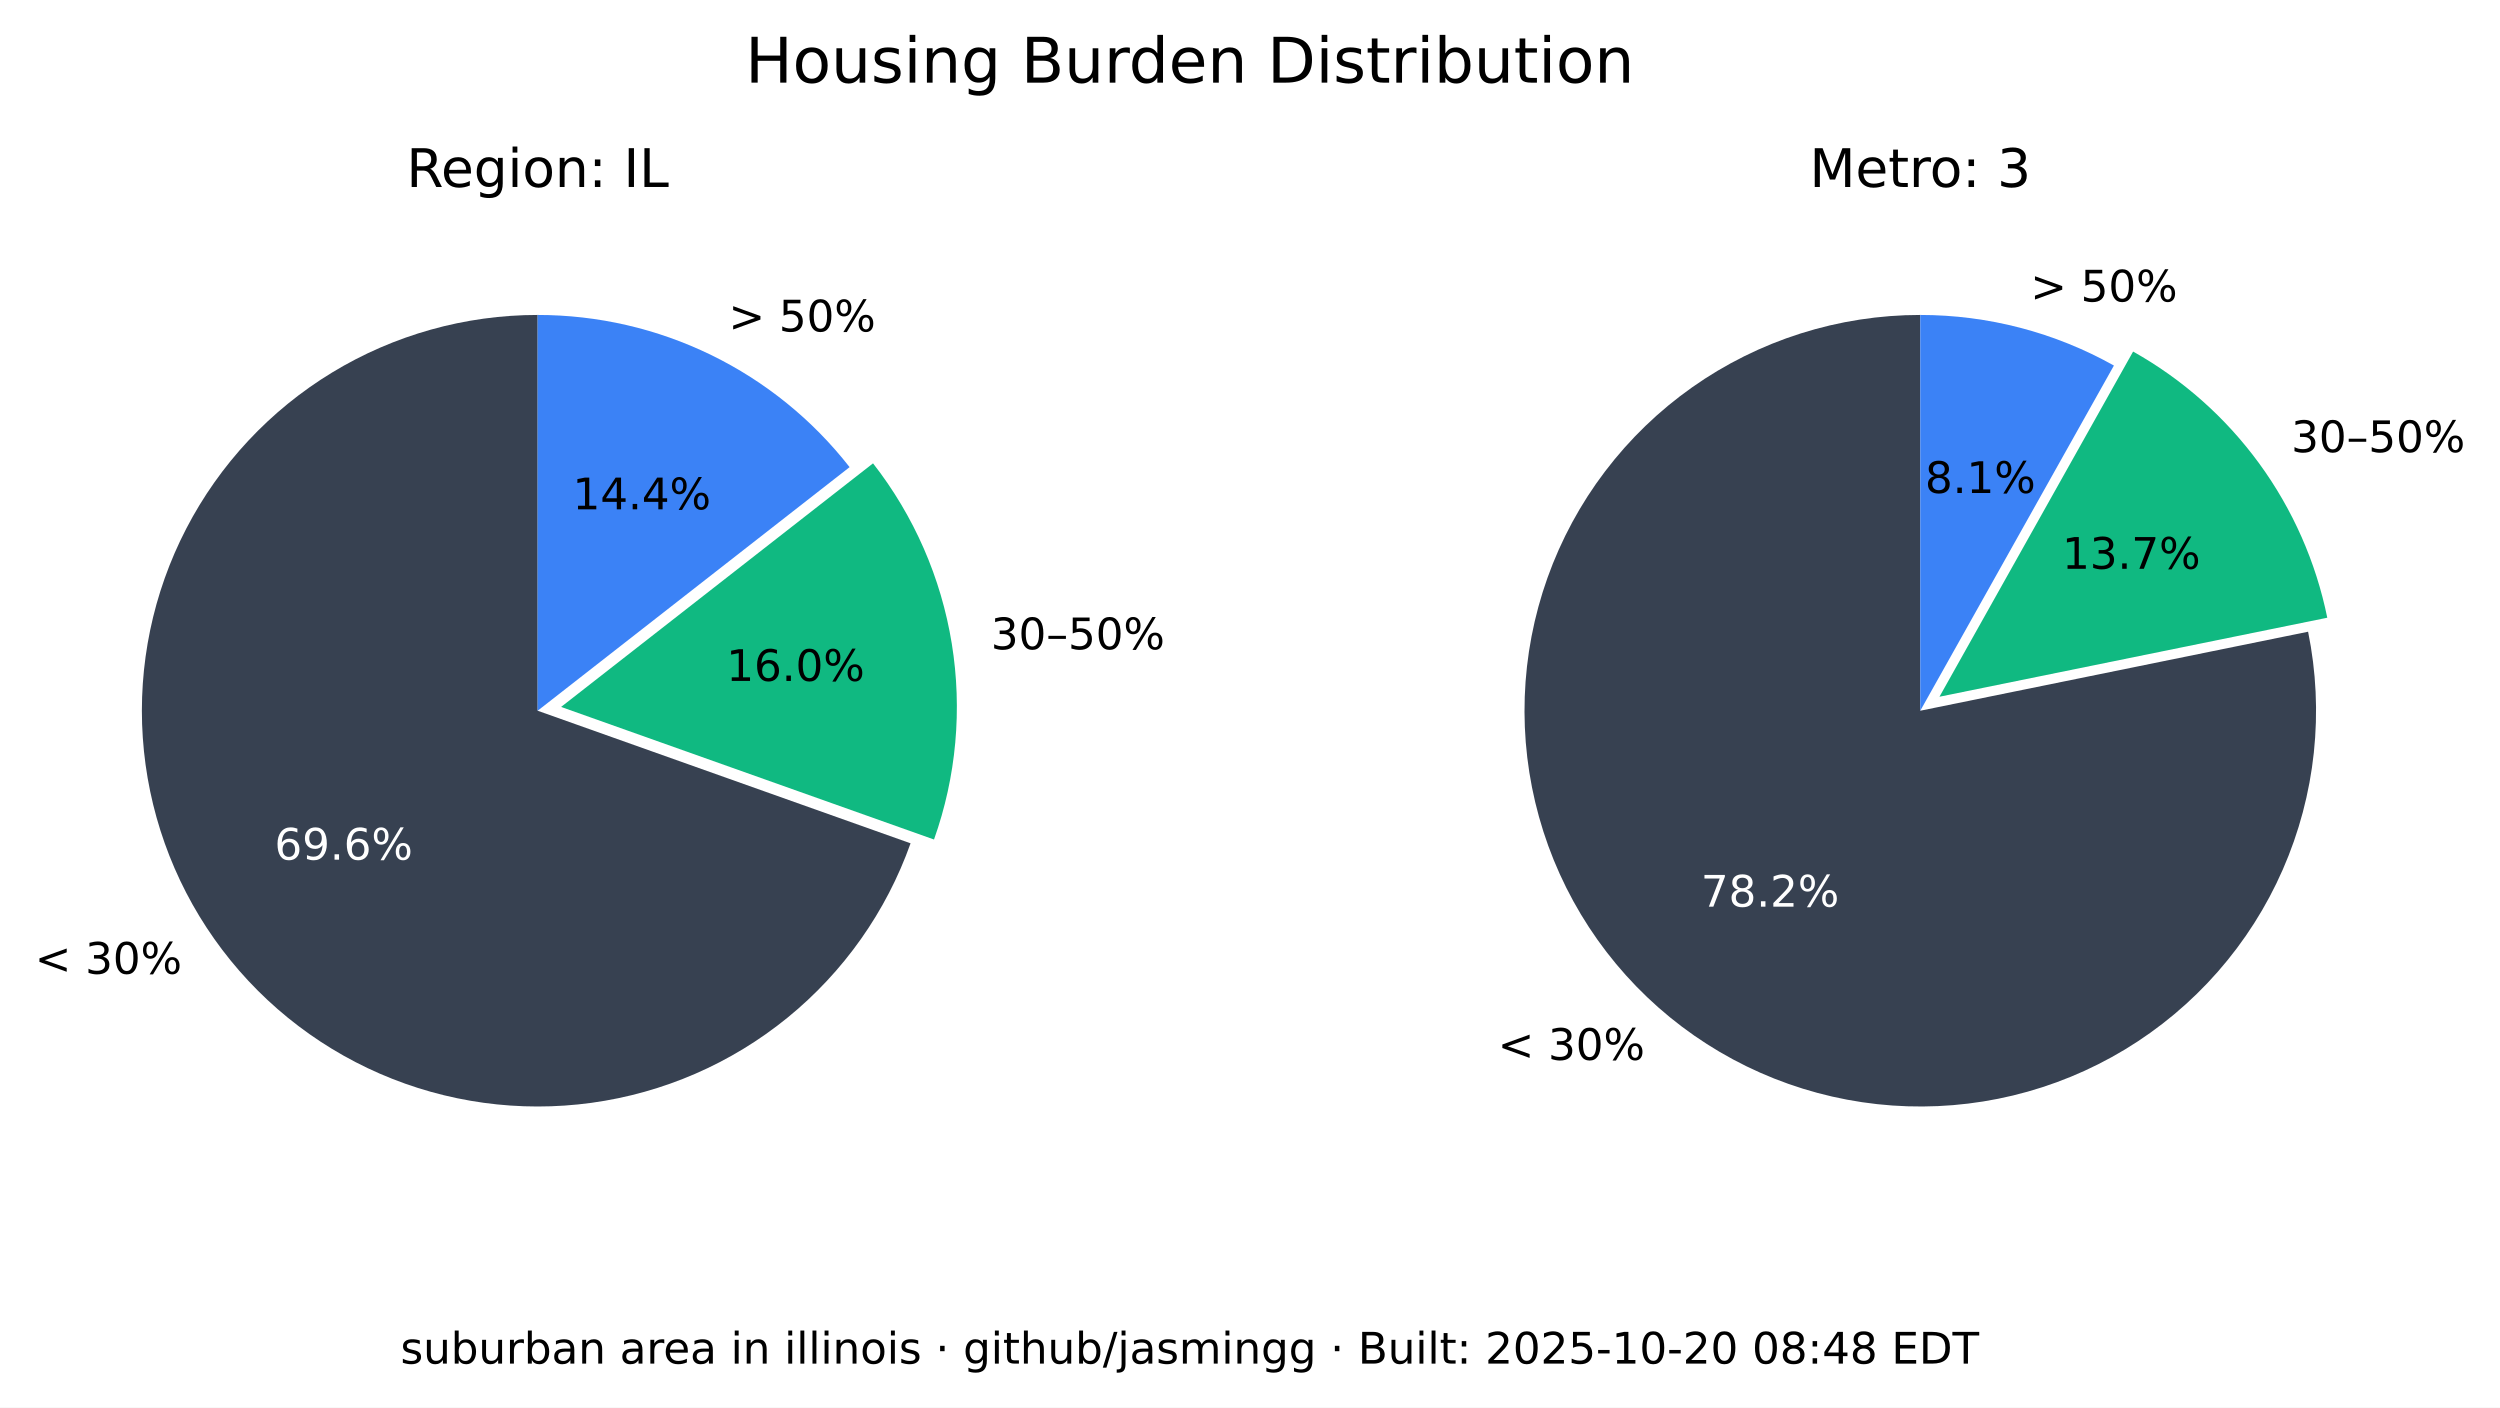
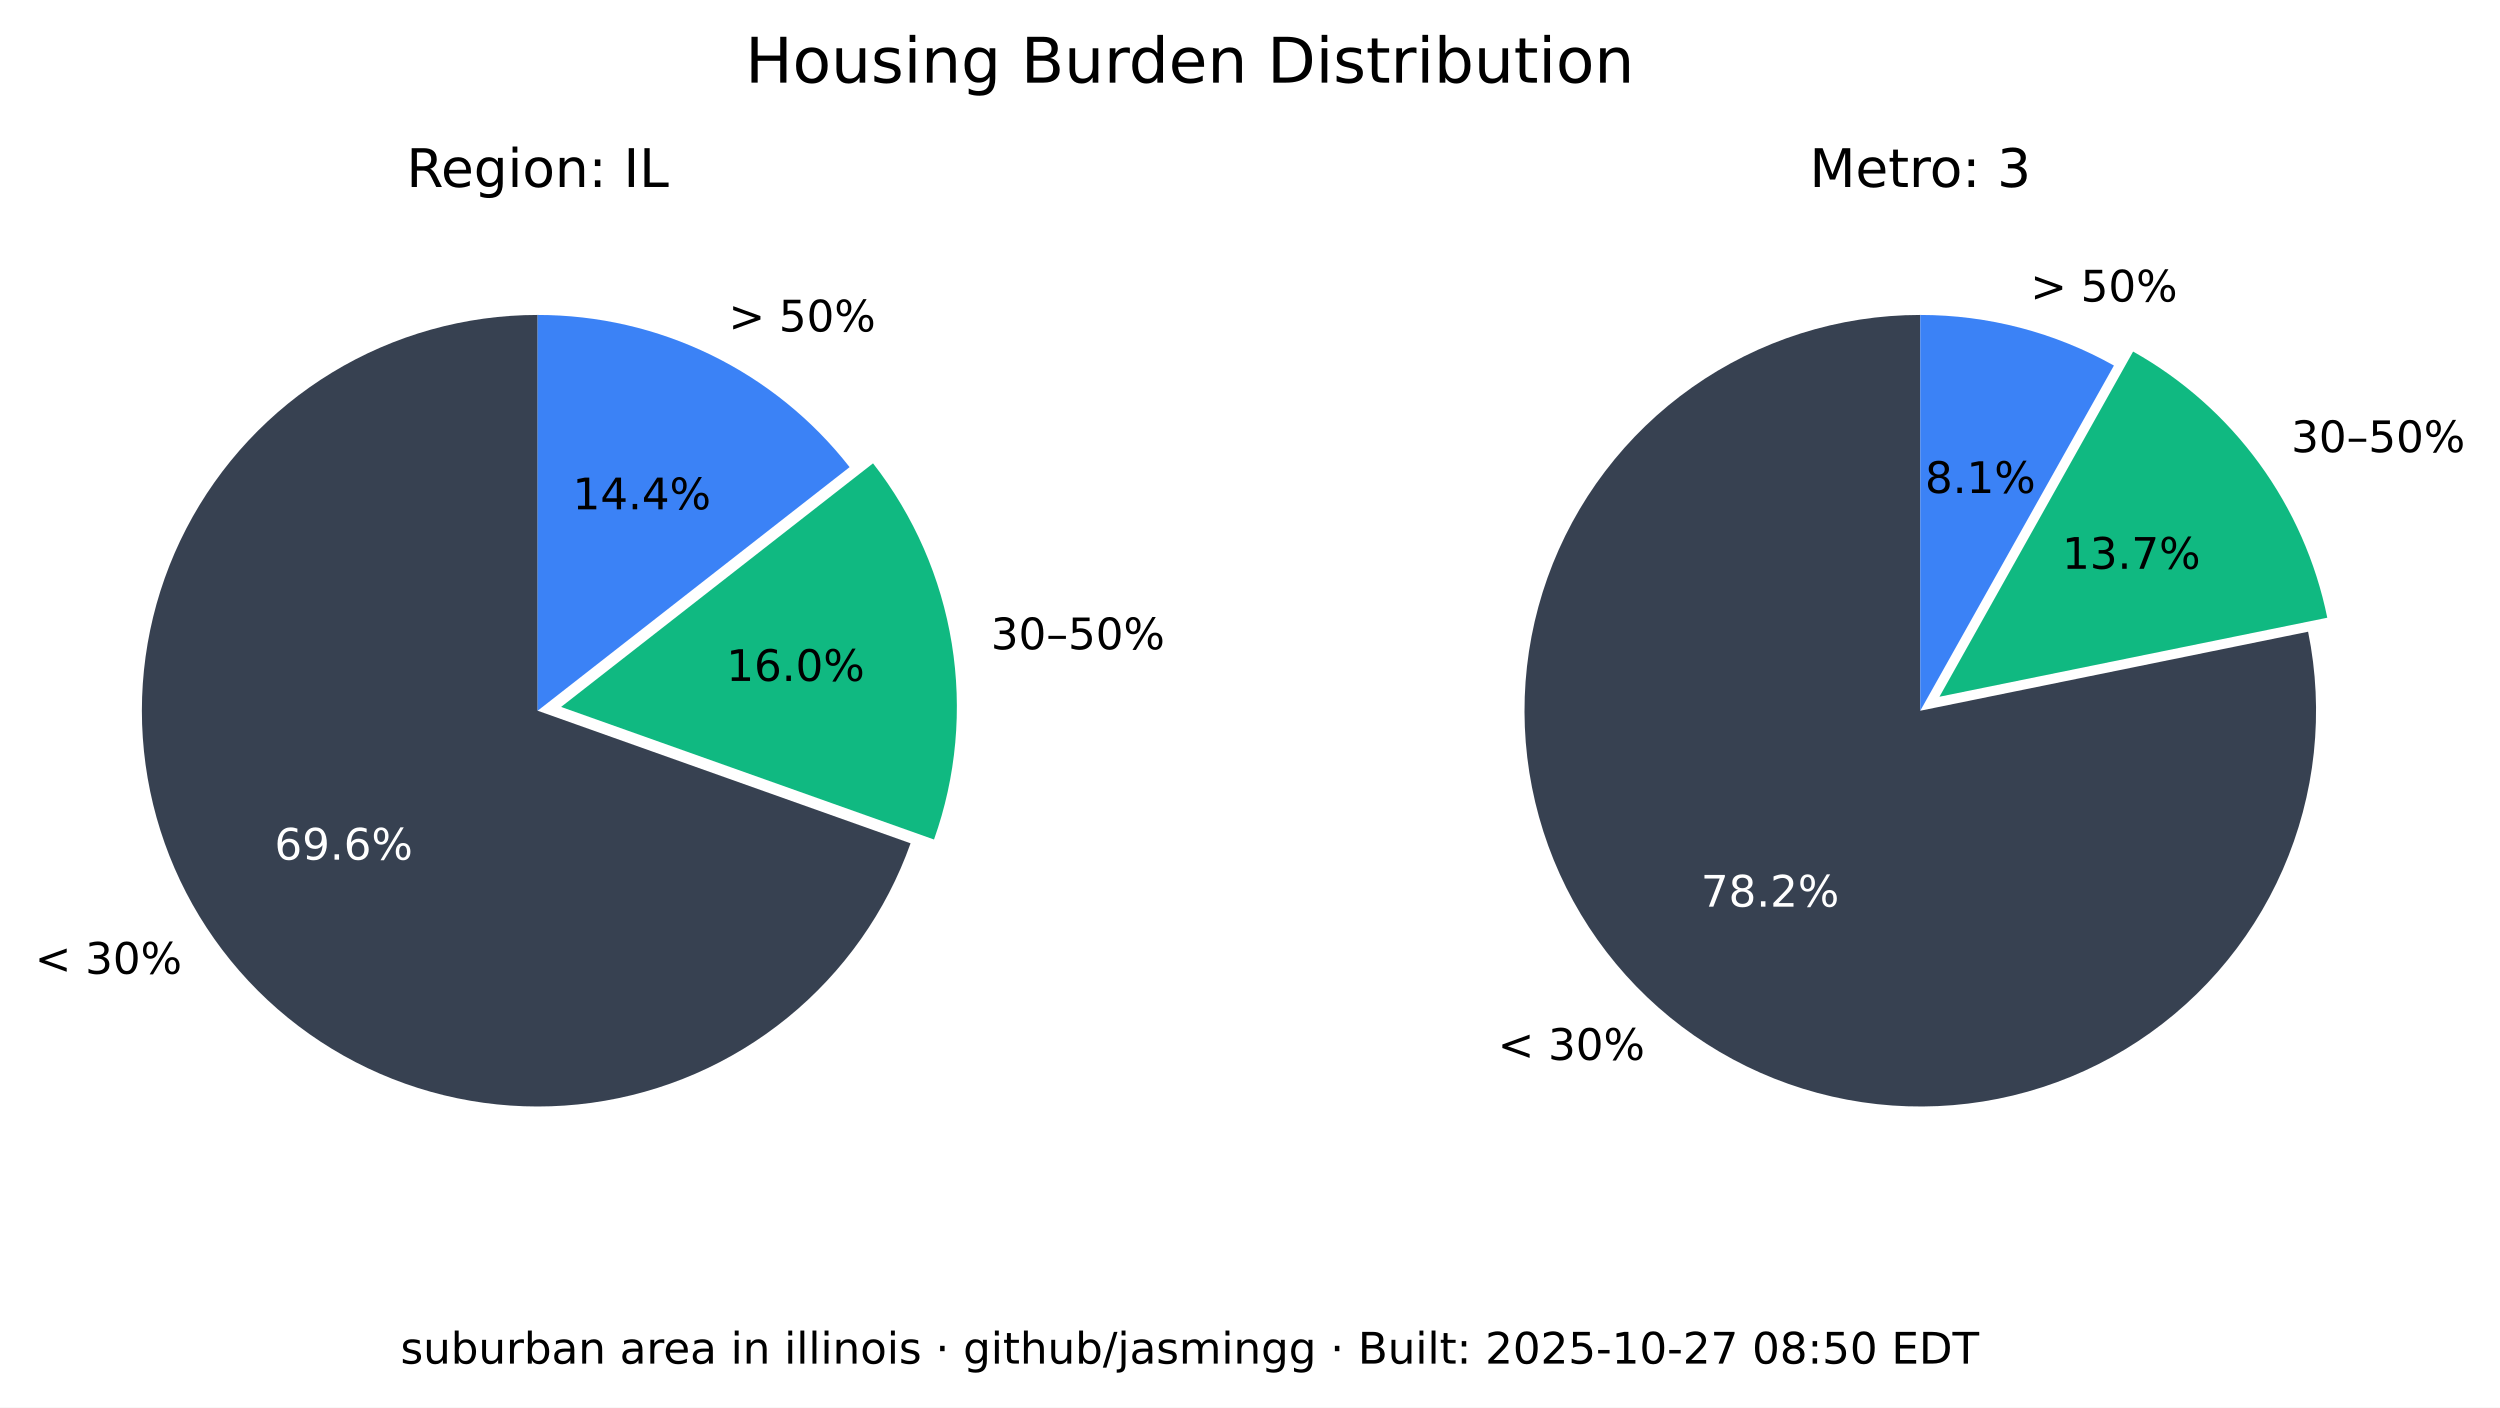
<svg xmlns="http://www.w3.org/2000/svg" xmlns:xlink="http://www.w3.org/1999/xlink" width="516.653pt" height="290.88pt" viewBox="0 0 516.653 290.88" version="1.1">
  <defs>
    <style type="text/css">*{stroke-linejoin: round; stroke-linecap: butt}</style>
  </defs>
  <g id="figure_1">
    <g id="patch_1">
      <path d="M 0 290.88  L 516.653 290.88  L 516.653 0  L 0 0  z " style="fill: #ffffff" />
    </g>
    <g id="axes_1">
      <g id="patch_2">
        <path d="M 111.113 65.088  C 96.125 65.088 81.422 69.208 68.616 76.995  C 55.81 84.782 45.388 95.941 38.492 109.248  C 31.597 122.555 28.489 137.505 29.511 152.458  C 30.533 167.411 35.646 181.799 44.288 194.044  C 52.931 206.289 64.775 215.926 78.521 221.898  C 92.267 227.87 107.394 229.951 122.243 227.911  C 137.091 225.872 151.097 219.79 162.724 210.333  C 174.351 200.875 183.158 188.402 188.179 174.28  L 111.113 146.88  z " style="fill: #374151" />
      </g>
      <g id="patch_3">
        <path d="M 193.023 173.495  C 197.635 160.524 198.898 146.597 196.696 133.008  C 194.493 119.419 188.895 106.604 180.422 95.754  L 115.957 146.095  z " style="fill: #10b981" />
      </g>
      <g id="patch_4">
        <path d="M 175.578 96.539  C 167.929 86.744 158.147 78.82 146.977 73.37  C 135.807 67.921 123.541 65.088 111.113 65.088  L 111.113 146.88  z " style="fill: #3b82f6" />
      </g>
      <g id="matplotlib.axis_1" />
      <g id="matplotlib.axis_2" />
      <g id="text_1">
        <g transform="translate(7.2 201.2435) scale(0.09 -0.09)">
          <defs>
            <path id="DejaVuSans-3c" d="M 4684 3150  L 1459 2003  L 4684 863  L 4684 294  L 678 1747  L 678 2266  L 4684 3719  L 4684 3150  z " transform="scale(0.015625)" />
            <path id="DejaVuSans-20" transform="scale(0.015625)" />
            <path id="DejaVuSans-33" d="M 2597 2516  Q 3050 2419 3304 2112  Q 3559 1806 3559 1356  Q 3559 666 3084 287  Q 2609 -91 1734 -91  Q 1441 -91 1130 -33  Q 819 25 488 141  L 488 750  Q 750 597 1062 519  Q 1375 441 1716 441  Q 2309 441 2620 675  Q 2931 909 2931 1356  Q 2931 1769 2642 2001  Q 2353 2234 1838 2234  L 1294 2234  L 1294 2753  L 1863 2753  Q 2328 2753 2575 2939  Q 2822 3125 2822 3475  Q 2822 3834 2567 4026  Q 2313 4219 1838 4219  Q 1578 4219 1281 4162  Q 984 4106 628 3988  L 628 4550  Q 988 4650 1302 4700  Q 1616 4750 1894 4750  Q 2613 4750 3031 4423  Q 3450 4097 3450 3541  Q 3450 3153 3228 2886  Q 3006 2619 2597 2516  z " transform="scale(0.015625)" />
            <path id="DejaVuSans-30" d="M 2034 4250  Q 1547 4250 1301 3770  Q 1056 3291 1056 2328  Q 1056 1369 1301 889  Q 1547 409 2034 409  Q 2525 409 2770 889  Q 3016 1369 3016 2328  Q 3016 3291 2770 3770  Q 2525 4250 2034 4250  z M 2034 4750  Q 2819 4750 3233 4129  Q 3647 3509 3647 2328  Q 3647 1150 3233 529  Q 2819 -91 2034 -91  Q 1250 -91 836 529  Q 422 1150 422 2328  Q 422 3509 836 4129  Q 1250 4750 2034 4750  z " transform="scale(0.015625)" />
            <path id="DejaVuSans-25" d="M 4653 2053  Q 4381 2053 4226 1822  Q 4072 1591 4072 1178  Q 4072 772 4226 539  Q 4381 306 4653 306  Q 4919 306 5073 539  Q 5228 772 5228 1178  Q 5228 1588 5073 1820  Q 4919 2053 4653 2053  z M 4653 2450  Q 5147 2450 5437 2106  Q 5728 1763 5728 1178  Q 5728 594 5436 251  Q 5144 -91 4653 -91  Q 4153 -91 3862 251  Q 3572 594 3572 1178  Q 3572 1766 3864 2108  Q 4156 2450 4653 2450  z M 1428 4353  Q 1159 4353 1004 4120  Q 850 3888 850 3481  Q 850 3069 1003 2837  Q 1156 2606 1428 2606  Q 1700 2606 1854 2837  Q 2009 3069 2009 3481  Q 2009 3884 1853 4118  Q 1697 4353 1428 4353  z M 4250 4750  L 4750 4750  L 1831 -91  L 1331 -91  L 4250 4750  z M 1428 4750  Q 1922 4750 2215 4408  Q 2509 4066 2509 3481  Q 2509 2891 2217 2550  Q 1925 2209 1428 2209  Q 931 2209 642 2551  Q 353 2894 353 3481  Q 353 4063 643 4406  Q 934 4750 1428 4750  z " transform="scale(0.015625)" />
          </defs>
          <use xlink:href="#DejaVuSans-3c" />
          <use xlink:href="#DejaVuSans-20" x="83.789" />
          <use xlink:href="#DejaVuSans-33" x="115.576" />
          <use xlink:href="#DejaVuSans-30" x="179.199" />
          <use xlink:href="#DejaVuSans-25" x="242.822" />
        </g>
      </g>
      <g id="text_2">
        <g style="fill: #ffffff" transform="translate(56.72298 177.6616) scale(0.09 -0.09)">
          <defs>
            <path id="DejaVuSans-36" d="M 2113 2584  Q 1688 2584 1439 2293  Q 1191 2003 1191 1497  Q 1191 994 1439 701  Q 1688 409 2113 409  Q 2538 409 2786 701  Q 3034 994 3034 1497  Q 3034 2003 2786 2293  Q 2538 2584 2113 2584  z M 3366 4563  L 3366 3988  Q 3128 4100 2886 4159  Q 2644 4219 2406 4219  Q 1781 4219 1451 3797  Q 1122 3375 1075 2522  Q 1259 2794 1537 2939  Q 1816 3084 2150 3084  Q 2853 3084 3261 2657  Q 3669 2231 3669 1497  Q 3669 778 3244 343  Q 2819 -91 2113 -91  Q 1303 -91 875 529  Q 447 1150 447 2328  Q 447 3434 972 4092  Q 1497 4750 2381 4750  Q 2619 4750 2861 4703  Q 3103 4656 3366 4563  z " transform="scale(0.015625)" />
            <path id="DejaVuSans-39" d="M 703 97  L 703 672  Q 941 559 1184 500  Q 1428 441 1663 441  Q 2288 441 2617 861  Q 2947 1281 2994 2138  Q 2813 1869 2534 1725  Q 2256 1581 1919 1581  Q 1219 1581 811 2004  Q 403 2428 403 3163  Q 403 3881 828 4315  Q 1253 4750 1959 4750  Q 2769 4750 3195 4129  Q 3622 3509 3622 2328  Q 3622 1225 3098 567  Q 2575 -91 1691 -91  Q 1453 -91 1209 -44  Q 966 3 703 97  z M 1959 2075  Q 2384 2075 2632 2365  Q 2881 2656 2881 3163  Q 2881 3666 2632 3958  Q 2384 4250 1959 4250  Q 1534 4250 1286 3958  Q 1038 3666 1038 3163  Q 1038 2656 1286 2365  Q 1534 2075 1959 2075  z " transform="scale(0.015625)" />
            <path id="DejaVuSans-2e" d="M 684 794  L 1344 794  L 1344 0  L 684 0  L 684 794  z " transform="scale(0.015625)" />
          </defs>
          <use xlink:href="#DejaVuSans-36" />
          <use xlink:href="#DejaVuSans-39" x="63.623" />
          <use xlink:href="#DejaVuSans-2e" x="127.246" />
          <use xlink:href="#DejaVuSans-36" x="159.033" />
          <use xlink:href="#DejaVuSans-25" x="222.656" />
        </g>
      </g>
      <g id="text_3">
        <g transform="translate(204.7693 134.1829) scale(0.09 -0.09)">
          <defs>
            <path id="DejaVuSans-2013" d="M 313 1978  L 2888 1978  L 2888 1528  L 313 1528  L 313 1978  z " transform="scale(0.015625)" />
            <path id="DejaVuSans-35" d="M 691 4666  L 3169 4666  L 3169 4134  L 1269 4134  L 1269 2991  Q 1406 3038 1543 3061  Q 1681 3084 1819 3084  Q 2600 3084 3056 2656  Q 3513 2228 3513 1497  Q 3513 744 3044 326  Q 2575 -91 1722 -91  Q 1428 -91 1123 -41  Q 819 9 494 109  L 494 744  Q 775 591 1075 516  Q 1375 441 1709 441  Q 2250 441 2565 725  Q 2881 1009 2881 1497  Q 2881 1984 2565 2268  Q 2250 2553 1709 2553  Q 1456 2553 1204 2497  Q 953 2441 691 2322  L 691 4666  z " transform="scale(0.015625)" />
          </defs>
          <use xlink:href="#DejaVuSans-33" />
          <use xlink:href="#DejaVuSans-30" x="63.623" />
          <use xlink:href="#DejaVuSans-2013" x="127.246" />
          <use xlink:href="#DejaVuSans-35" x="177.246" />
          <use xlink:href="#DejaVuSans-30" x="240.869" />
          <use xlink:href="#DejaVuSans-25" x="304.492" />
        </g>
      </g>
      <g id="text_4">
        <g transform="translate(150.105 140.7262) scale(0.09 -0.09)">
          <defs>
            <path id="DejaVuSans-31" d="M 794 531  L 1825 531  L 1825 4091  L 703 3866  L 703 4441  L 1819 4666  L 2450 4666  L 2450 531  L 3481 531  L 3481 0  L 794 0  L 794 531  z " transform="scale(0.015625)" />
          </defs>
          <use xlink:href="#DejaVuSans-31" />
          <use xlink:href="#DejaVuSans-36" x="63.623" />
          <use xlink:href="#DejaVuSans-2e" x="127.246" />
          <use xlink:href="#DejaVuSans-30" x="159.033" />
          <use xlink:href="#DejaVuSans-25" x="222.656" />
        </g>
      </g>
      <g id="text_5">
        <g transform="translate(150.5634 68.50258) scale(0.09 -0.09)">
          <defs>
            <path id="DejaVuSans-3e" d="M 678 3150  L 678 3719  L 4684 2266  L 4684 1747  L 678 294  L 678 863  L 3897 2003  L 678 3150  z " transform="scale(0.015625)" />
          </defs>
          <use xlink:href="#DejaVuSans-3e" />
          <use xlink:href="#DejaVuSans-20" x="83.789" />
          <use xlink:href="#DejaVuSans-35" x="115.576" />
          <use xlink:href="#DejaVuSans-30" x="179.199" />
          <use xlink:href="#DejaVuSans-25" x="242.822" />
        </g>
      </g>
      <g id="text_6">
        <g transform="translate(118.3361 105.2575) scale(0.09 -0.09)">
          <defs>
            <path id="DejaVuSans-34" d="M 2419 4116  L 825 1625  L 2419 1625  L 2419 4116  z M 2253 4666  L 3047 4666  L 3047 1625  L 3713 1625  L 3713 1100  L 3047 1100  L 3047 0  L 2419 0  L 2419 1100  L 313 1100  L 313 1709  L 2253 4666  z " transform="scale(0.015625)" />
          </defs>
          <use xlink:href="#DejaVuSans-31" />
          <use xlink:href="#DejaVuSans-34" x="63.623" />
          <use xlink:href="#DejaVuSans-2e" x="127.246" />
          <use xlink:href="#DejaVuSans-34" x="159.033" />
          <use xlink:href="#DejaVuSans-25" x="222.656" />
        </g>
      </g>
      <g id="text_7">
        <g transform="translate(83.99622 38.64) scale(0.11 -0.11)">
          <defs>
            <path id="DejaVuSans-52" d="M 2841 2188  Q 3044 2119 3236 1894  Q 3428 1669 3622 1275  L 4263 0  L 3584 0  L 2988 1197  Q 2756 1666 2539 1819  Q 2322 1972 1947 1972  L 1259 1972  L 1259 0  L 628 0  L 628 4666  L 2053 4666  Q 2853 4666 3247 4331  Q 3641 3997 3641 3322  Q 3641 2881 3436 2590  Q 3231 2300 2841 2188  z M 1259 4147  L 1259 2491  L 2053 2491  Q 2509 2491 2742 2702  Q 2975 2913 2975 3322  Q 2975 3731 2742 3939  Q 2509 4147 2053 4147  L 1259 4147  z " transform="scale(0.015625)" />
            <path id="DejaVuSans-65" d="M 3597 1894  L 3597 1613  L 953 1613  Q 991 1019 1311 708  Q 1631 397 2203 397  Q 2534 397 2845 478  Q 3156 559 3463 722  L 3463 178  Q 3153 47 2828 -22  Q 2503 -91 2169 -91  Q 1331 -91 842 396  Q 353 884 353 1716  Q 353 2575 817 3079  Q 1281 3584 2069 3584  Q 2775 3584 3186 3129  Q 3597 2675 3597 1894  z M 3022 2063  Q 3016 2534 2758 2815  Q 2500 3097 2075 3097  Q 1594 3097 1305 2825  Q 1016 2553 972 2059  L 3022 2063  z " transform="scale(0.015625)" />
            <path id="DejaVuSans-67" d="M 2906 1791  Q 2906 2416 2648 2759  Q 2391 3103 1925 3103  Q 1463 3103 1205 2759  Q 947 2416 947 1791  Q 947 1169 1205 825  Q 1463 481 1925 481  Q 2391 481 2648 825  Q 2906 1169 2906 1791  z M 3481 434  Q 3481 -459 3084 -895  Q 2688 -1331 1869 -1331  Q 1566 -1331 1297 -1286  Q 1028 -1241 775 -1147  L 775 -588  Q 1028 -725 1275 -790  Q 1522 -856 1778 -856  Q 2344 -856 2625 -561  Q 2906 -266 2906 331  L 2906 616  Q 2728 306 2450 153  Q 2172 0 1784 0  Q 1141 0 747 490  Q 353 981 353 1791  Q 353 2603 747 3093  Q 1141 3584 1784 3584  Q 2172 3584 2450 3431  Q 2728 3278 2906 2969  L 2906 3500  L 3481 3500  L 3481 434  z " transform="scale(0.015625)" />
            <path id="DejaVuSans-69" d="M 603 3500  L 1178 3500  L 1178 0  L 603 0  L 603 3500  z M 603 4863  L 1178 4863  L 1178 4134  L 603 4134  L 603 4863  z " transform="scale(0.015625)" />
            <path id="DejaVuSans-6f" d="M 1959 3097  Q 1497 3097 1228 2736  Q 959 2375 959 1747  Q 959 1119 1226 758  Q 1494 397 1959 397  Q 2419 397 2687 759  Q 2956 1122 2956 1747  Q 2956 2369 2687 2733  Q 2419 3097 1959 3097  z M 1959 3584  Q 2709 3584 3137 3096  Q 3566 2609 3566 1747  Q 3566 888 3137 398  Q 2709 -91 1959 -91  Q 1206 -91 779 398  Q 353 888 353 1747  Q 353 2609 779 3096  Q 1206 3584 1959 3584  z " transform="scale(0.015625)" />
            <path id="DejaVuSans-6e" d="M 3513 2113  L 3513 0  L 2938 0  L 2938 2094  Q 2938 2591 2744 2837  Q 2550 3084 2163 3084  Q 1697 3084 1428 2787  Q 1159 2491 1159 1978  L 1159 0  L 581 0  L 581 3500  L 1159 3500  L 1159 2956  Q 1366 3272 1645 3428  Q 1925 3584 2291 3584  Q 2894 3584 3203 3211  Q 3513 2838 3513 2113  z " transform="scale(0.015625)" />
            <path id="DejaVuSans-3a" d="M 750 794  L 1409 794  L 1409 0  L 750 0  L 750 794  z M 750 3309  L 1409 3309  L 1409 2516  L 750 2516  L 750 3309  z " transform="scale(0.015625)" />
            <path id="DejaVuSans-49" d="M 628 4666  L 1259 4666  L 1259 0  L 628 0  L 628 4666  z " transform="scale(0.015625)" />
            <path id="DejaVuSans-4c" d="M 628 4666  L 1259 4666  L 1259 531  L 3531 531  L 3531 0  L 628 0  L 628 4666  z " transform="scale(0.015625)" />
          </defs>
          <use xlink:href="#DejaVuSans-52" />
          <use xlink:href="#DejaVuSans-65" x="64.982" />
          <use xlink:href="#DejaVuSans-67" x="126.506" />
          <use xlink:href="#DejaVuSans-69" x="189.982" />
          <use xlink:href="#DejaVuSans-6f" x="217.766" />
          <use xlink:href="#DejaVuSans-6e" x="278.947" />
          <use xlink:href="#DejaVuSans-3a" x="342.326" />
          <use xlink:href="#DejaVuSans-20" x="376.018" />
          <use xlink:href="#DejaVuSans-49" x="407.805" />
          <use xlink:href="#DejaVuSans-4c" x="437.297" />
        </g>
      </g>
    </g>
    <g id="axes_2">
      <g id="patch_5">
        <path d="M 396.847 65.088  C 388.459 65.088 380.12 66.379 372.123 68.914  C 364.127 71.45 356.568 75.201 349.712 80.035  C 342.856 84.87 336.785 90.73 331.711 97.411  C 326.638 104.091 322.622 111.513 319.805 119.414  C 316.988 127.316 315.403 135.604 315.107 143.988  C 314.81 152.371 315.805 160.751 318.056 168.832  C 320.308 176.913 323.789 184.6 328.378 191.622  C 332.967 198.645 338.609 204.919 345.106 210.226  C 351.603 215.533 358.878 219.809 366.675 222.903  C 374.472 225.998 382.699 227.875 391.067 228.467  C 399.435 229.06 407.844 228.362 416 226.398  C 424.155 224.434 431.96 221.226 439.14 216.889  C 446.321 212.551 452.791 207.134 458.324 200.829  C 463.858 194.524 468.388 187.405 471.756 179.722  C 475.125 172.039 477.291 163.884 478.179 155.542  C 479.068 147.2 478.668 138.772 476.993 130.552  L 396.847 146.88  z " style="fill: #374151" />
      </g>
      <g id="patch_6">
        <path d="M 480.958 127.659  C 478.612 116.147 473.814 105.274 466.889 95.783  C 459.965 86.291 451.076 78.402 440.83 72.654  L 400.812 143.988  z " style="fill: #10b981" />
      </g>
      <g id="patch_7">
        <path d="M 436.865 75.546  C 430.779 72.132 424.28 69.51 417.528 67.746  C 410.776 65.981 403.826 65.088 396.847 65.088  L 396.847 146.88  z " style="fill: #3b82f6" />
      </g>
      <g id="matplotlib.axis_3" />
      <g id="matplotlib.axis_4" />
      <g id="text_8">
        <g transform="translate(309.5257 219.0442) scale(0.09 -0.09)">
          <use xlink:href="#DejaVuSans-3c" />
          <use xlink:href="#DejaVuSans-20" x="83.789" />
          <use xlink:href="#DejaVuSans-33" x="115.576" />
          <use xlink:href="#DejaVuSans-30" x="179.199" />
          <use xlink:href="#DejaVuSans-25" x="242.822" />
        </g>
      </g>
      <g id="text_9">
        <g style="fill: #ffffff" transform="translate(351.5072 187.3711) scale(0.09 -0.09)">
          <defs>
            <path id="DejaVuSans-37" d="M 525 4666  L 3525 4666  L 3525 4397  L 1831 0  L 1172 0  L 2766 4134  L 525 4134  L 525 4666  z " transform="scale(0.015625)" />
            <path id="DejaVuSans-38" d="M 2034 2216  Q 1584 2216 1326 1975  Q 1069 1734 1069 1313  Q 1069 891 1326 650  Q 1584 409 2034 409  Q 2484 409 2743 651  Q 3003 894 3003 1313  Q 3003 1734 2745 1975  Q 2488 2216 2034 2216  z M 1403 2484  Q 997 2584 770 2862  Q 544 3141 544 3541  Q 544 4100 942 4425  Q 1341 4750 2034 4750  Q 2731 4750 3128 4425  Q 3525 4100 3525 3541  Q 3525 3141 3298 2862  Q 3072 2584 2669 2484  Q 3125 2378 3379 2068  Q 3634 1759 3634 1313  Q 3634 634 3220 271  Q 2806 -91 2034 -91  Q 1263 -91 848 271  Q 434 634 434 1313  Q 434 1759 690 2068  Q 947 2378 1403 2484  z M 1172 3481  Q 1172 3119 1398 2916  Q 1625 2713 2034 2713  Q 2441 2713 2670 2916  Q 2900 3119 2900 3481  Q 2900 3844 2670 4047  Q 2441 4250 2034 4250  Q 1625 4250 1398 4047  Q 1172 3844 1172 3481  z " transform="scale(0.015625)" />
            <path id="DejaVuSans-32" d="M 1228 531  L 3431 531  L 3431 0  L 469 0  L 469 531  Q 828 903 1448 1529  Q 2069 2156 2228 2338  Q 2531 2678 2651 2914  Q 2772 3150 2772 3378  Q 2772 3750 2511 3984  Q 2250 4219 1831 4219  Q 1534 4219 1204 4116  Q 875 4013 500 3803  L 500 4441  Q 881 4594 1212 4672  Q 1544 4750 1819 4750  Q 2544 4750 2975 4387  Q 3406 4025 3406 3419  Q 3406 3131 3298 2873  Q 3191 2616 2906 2266  Q 2828 2175 2409 1742  Q 1991 1309 1228 531  z " transform="scale(0.015625)" />
          </defs>
          <use xlink:href="#DejaVuSans-37" />
          <use xlink:href="#DejaVuSans-38" x="63.623" />
          <use xlink:href="#DejaVuSans-2e" x="127.246" />
          <use xlink:href="#DejaVuSans-32" x="159.033" />
          <use xlink:href="#DejaVuSans-25" x="222.656" />
        </g>
      </g>
      <g id="text_10">
        <g transform="translate(473.4969 93.44543) scale(0.09 -0.09)">
          <use xlink:href="#DejaVuSans-33" />
          <use xlink:href="#DejaVuSans-30" x="63.623" />
          <use xlink:href="#DejaVuSans-2013" x="127.246" />
          <use xlink:href="#DejaVuSans-35" x="177.246" />
          <use xlink:href="#DejaVuSans-30" x="240.869" />
          <use xlink:href="#DejaVuSans-25" x="304.492" />
        </g>
      </g>
      <g id="text_11">
        <g transform="translate(426.1631 117.548) scale(0.09 -0.09)">
          <use xlink:href="#DejaVuSans-31" />
          <use xlink:href="#DejaVuSans-33" x="63.623" />
          <use xlink:href="#DejaVuSans-2e" x="127.246" />
          <use xlink:href="#DejaVuSans-37" x="159.033" />
          <use xlink:href="#DejaVuSans-25" x="222.656" />
        </g>
      </g>
      <g id="text_12">
        <g transform="translate(419.5962 62.3157) scale(0.09 -0.09)">
          <use xlink:href="#DejaVuSans-3e" />
          <use xlink:href="#DejaVuSans-20" x="83.789" />
          <use xlink:href="#DejaVuSans-35" x="115.576" />
          <use xlink:href="#DejaVuSans-30" x="179.199" />
          <use xlink:href="#DejaVuSans-25" x="242.822" />
        </g>
      </g>
      <g id="text_13">
        <g transform="translate(397.8238 101.8829) scale(0.09 -0.09)">
          <use xlink:href="#DejaVuSans-38" />
          <use xlink:href="#DejaVuSans-2e" x="63.623" />
          <use xlink:href="#DejaVuSans-31" x="95.41" />
          <use xlink:href="#DejaVuSans-25" x="159.033" />
        </g>
      </g>
      <g id="text_14">
        <g transform="translate(373.9588 38.64) scale(0.11 -0.11)">
          <defs>
            <path id="DejaVuSans-4d" d="M 628 4666  L 1569 4666  L 2759 1491  L 3956 4666  L 4897 4666  L 4897 0  L 4281 0  L 4281 4097  L 3078 897  L 2444 897  L 1241 4097  L 1241 0  L 628 0  L 628 4666  z " transform="scale(0.015625)" />
            <path id="DejaVuSans-74" d="M 1172 4494  L 1172 3500  L 2356 3500  L 2356 3053  L 1172 3053  L 1172 1153  Q 1172 725 1289 603  Q 1406 481 1766 481  L 2356 481  L 2356 0  L 1766 0  Q 1100 0 847 248  Q 594 497 594 1153  L 594 3053  L 172 3053  L 172 3500  L 594 3500  L 594 4494  L 1172 4494  z " transform="scale(0.015625)" />
            <path id="DejaVuSans-72" d="M 2631 2963  Q 2534 3019 2420 3045  Q 2306 3072 2169 3072  Q 1681 3072 1420 2755  Q 1159 2438 1159 1844  L 1159 0  L 581 0  L 581 3500  L 1159 3500  L 1159 2956  Q 1341 3275 1631 3429  Q 1922 3584 2338 3584  Q 2397 3584 2469 3576  Q 2541 3569 2628 3553  L 2631 2963  z " transform="scale(0.015625)" />
          </defs>
          <use xlink:href="#DejaVuSans-4d" />
          <use xlink:href="#DejaVuSans-65" x="86.279" />
          <use xlink:href="#DejaVuSans-74" x="147.803" />
          <use xlink:href="#DejaVuSans-72" x="187.012" />
          <use xlink:href="#DejaVuSans-6f" x="225.875" />
          <use xlink:href="#DejaVuSans-3a" x="287.057" />
          <use xlink:href="#DejaVuSans-20" x="320.748" />
          <use xlink:href="#DejaVuSans-33" x="352.535" />
        </g>
      </g>
    </g>
    <g id="text_15">
      <g transform="translate(154.024 17.07797) scale(0.13 -0.13)">
        <defs>
          <path id="DejaVuSans-48" d="M 628 4666  L 1259 4666  L 1259 2753  L 3553 2753  L 3553 4666  L 4184 4666  L 4184 0  L 3553 0  L 3553 2222  L 1259 2222  L 1259 0  L 628 0  L 628 4666  z " transform="scale(0.015625)" />
          <path id="DejaVuSans-75" d="M 544 1381  L 544 3500  L 1119 3500  L 1119 1403  Q 1119 906 1312 657  Q 1506 409 1894 409  Q 2359 409 2629 706  Q 2900 1003 2900 1516  L 2900 3500  L 3475 3500  L 3475 0  L 2900 0  L 2900 538  Q 2691 219 2414 64  Q 2138 -91 1772 -91  Q 1169 -91 856 284  Q 544 659 544 1381  z M 1991 3584  L 1991 3584  z " transform="scale(0.015625)" />
          <path id="DejaVuSans-73" d="M 2834 3397  L 2834 2853  Q 2591 2978 2328 3040  Q 2066 3103 1784 3103  Q 1356 3103 1142 2972  Q 928 2841 928 2578  Q 928 2378 1081 2264  Q 1234 2150 1697 2047  L 1894 2003  Q 2506 1872 2764 1633  Q 3022 1394 3022 966  Q 3022 478 2636 193  Q 2250 -91 1575 -91  Q 1294 -91 989 -36  Q 684 19 347 128  L 347 722  Q 666 556 975 473  Q 1284 391 1588 391  Q 1994 391 2212 530  Q 2431 669 2431 922  Q 2431 1156 2273 1281  Q 2116 1406 1581 1522  L 1381 1569  Q 847 1681 609 1914  Q 372 2147 372 2553  Q 372 3047 722 3315  Q 1072 3584 1716 3584  Q 2034 3584 2315 3537  Q 2597 3491 2834 3397  z " transform="scale(0.015625)" />
          <path id="DejaVuSans-42" d="M 1259 2228  L 1259 519  L 2272 519  Q 2781 519 3026 730  Q 3272 941 3272 1375  Q 3272 1813 3026 2020  Q 2781 2228 2272 2228  L 1259 2228  z M 1259 4147  L 1259 2741  L 2194 2741  Q 2656 2741 2882 2914  Q 3109 3088 3109 3444  Q 3109 3797 2882 3972  Q 2656 4147 2194 4147  L 1259 4147  z M 628 4666  L 2241 4666  Q 2963 4666 3353 4366  Q 3744 4066 3744 3513  Q 3744 3084 3544 2831  Q 3344 2578 2956 2516  Q 3422 2416 3680 2098  Q 3938 1781 3938 1306  Q 3938 681 3513 340  Q 3088 0 2303 0  L 628 0  L 628 4666  z " transform="scale(0.015625)" />
          <path id="DejaVuSans-64" d="M 2906 2969  L 2906 4863  L 3481 4863  L 3481 0  L 2906 0  L 2906 525  Q 2725 213 2448 61  Q 2172 -91 1784 -91  Q 1150 -91 751 415  Q 353 922 353 1747  Q 353 2572 751 3078  Q 1150 3584 1784 3584  Q 2172 3584 2448 3432  Q 2725 3281 2906 2969  z M 947 1747  Q 947 1113 1208 752  Q 1469 391 1925 391  Q 2381 391 2643 752  Q 2906 1113 2906 1747  Q 2906 2381 2643 2742  Q 2381 3103 1925 3103  Q 1469 3103 1208 2742  Q 947 2381 947 1747  z " transform="scale(0.015625)" />
          <path id="DejaVuSans-44" d="M 1259 4147  L 1259 519  L 2022 519  Q 2988 519 3436 956  Q 3884 1394 3884 2338  Q 3884 3275 3436 3711  Q 2988 4147 2022 4147  L 1259 4147  z M 628 4666  L 1925 4666  Q 3281 4666 3915 4102  Q 4550 3538 4550 2338  Q 4550 1131 3912 565  Q 3275 0 1925 0  L 628 0  L 628 4666  z " transform="scale(0.015625)" />
          <path id="DejaVuSans-62" d="M 3116 1747  Q 3116 2381 2855 2742  Q 2594 3103 2138 3103  Q 1681 3103 1420 2742  Q 1159 2381 1159 1747  Q 1159 1113 1420 752  Q 1681 391 2138 391  Q 2594 391 2855 752  Q 3116 1113 3116 1747  z M 1159 2969  Q 1341 3281 1617 3432  Q 1894 3584 2278 3584  Q 2916 3584 3314 3078  Q 3713 2572 3713 1747  Q 3713 922 3314 415  Q 2916 -91 2278 -91  Q 1894 -91 1617 61  Q 1341 213 1159 525  L 1159 0  L 581 0  L 581 4863  L 1159 4863  L 1159 2969  z " transform="scale(0.015625)" />
        </defs>
        <use xlink:href="#DejaVuSans-48" />
        <use xlink:href="#DejaVuSans-6f" x="75.195" />
        <use xlink:href="#DejaVuSans-75" x="136.377" />
        <use xlink:href="#DejaVuSans-73" x="199.756" />
        <use xlink:href="#DejaVuSans-69" x="251.855" />
        <use xlink:href="#DejaVuSans-6e" x="279.639" />
        <use xlink:href="#DejaVuSans-67" x="343.018" />
        <use xlink:href="#DejaVuSans-20" x="406.494" />
        <use xlink:href="#DejaVuSans-42" x="438.281" />
        <use xlink:href="#DejaVuSans-75" x="506.885" />
        <use xlink:href="#DejaVuSans-72" x="570.264" />
        <use xlink:href="#DejaVuSans-64" x="609.627" />
        <use xlink:href="#DejaVuSans-65" x="673.104" />
        <use xlink:href="#DejaVuSans-6e" x="734.627" />
        <use xlink:href="#DejaVuSans-20" x="798.006" />
        <use xlink:href="#DejaVuSans-44" x="829.793" />
        <use xlink:href="#DejaVuSans-69" x="906.795" />
        <use xlink:href="#DejaVuSans-73" x="934.578" />
        <use xlink:href="#DejaVuSans-74" x="986.678" />
        <use xlink:href="#DejaVuSans-72" x="1025.887" />
        <use xlink:href="#DejaVuSans-69" x="1067" />
        <use xlink:href="#DejaVuSans-62" x="1094.783" />
        <use xlink:href="#DejaVuSans-75" x="1158.26" />
        <use xlink:href="#DejaVuSans-74" x="1221.639" />
        <use xlink:href="#DejaVuSans-69" x="1260.848" />
        <use xlink:href="#DejaVuSans-6f" x="1288.631" />
        <use xlink:href="#DejaVuSans-6e" x="1349.812" />
      </g>
    </g>
    <g id="text_16">
      <g transform="translate(82.76643 281.8083) scale(0.09 -0.09)">
        <defs>
          <path id="DejaVuSans-61" d="M 2194 1759  Q 1497 1759 1228 1600  Q 959 1441 959 1056  Q 959 750 1161 570  Q 1363 391 1709 391  Q 2188 391 2477 730  Q 2766 1069 2766 1631  L 2766 1759  L 2194 1759  z M 3341 1997  L 3341 0  L 2766 0  L 2766 531  Q 2569 213 2275 61  Q 1981 -91 1556 -91  Q 1019 -91 701 211  Q 384 513 384 1019  Q 384 1609 779 1909  Q 1175 2209 1959 2209  L 2766 2209  L 2766 2266  Q 2766 2663 2505 2880  Q 2244 3097 1772 3097  Q 1472 3097 1187 3025  Q 903 2953 641 2809  L 641 3341  Q 956 3463 1253 3523  Q 1550 3584 1831 3584  Q 2591 3584 2966 3190  Q 3341 2797 3341 1997  z " transform="scale(0.015625)" />
          <path id="DejaVuSans-6c" d="M 603 4863  L 1178 4863  L 1178 0  L 603 0  L 603 4863  z " transform="scale(0.015625)" />
          <path id="DejaVuSans-b7" d="M 684 2619  L 1344 2619  L 1344 1825  L 684 1825  L 684 2619  z " transform="scale(0.015625)" />
          <path id="DejaVuSans-68" d="M 3513 2113  L 3513 0  L 2938 0  L 2938 2094  Q 2938 2591 2744 2837  Q 2550 3084 2163 3084  Q 1697 3084 1428 2787  Q 1159 2491 1159 1978  L 1159 0  L 581 0  L 581 4863  L 1159 4863  L 1159 2956  Q 1366 3272 1645 3428  Q 1925 3584 2291 3584  Q 2894 3584 3203 3211  Q 3513 2838 3513 2113  z " transform="scale(0.015625)" />
          <path id="DejaVuSans-2f" d="M 1625 4666  L 2156 4666  L 531 -594  L 0 -594  L 1625 4666  z " transform="scale(0.015625)" />
          <path id="DejaVuSans-6a" d="M 603 3500  L 1178 3500  L 1178 -63  Q 1178 -731 923 -1031  Q 669 -1331 103 -1331  L -116 -1331  L -116 -844  L 38 -844  Q 366 -844 484 -692  Q 603 -541 603 -63  L 603 3500  z M 603 4863  L 1178 4863  L 1178 4134  L 603 4134  L 603 4863  z " transform="scale(0.015625)" />
          <path id="DejaVuSans-6d" d="M 3328 2828  Q 3544 3216 3844 3400  Q 4144 3584 4550 3584  Q 5097 3584 5394 3201  Q 5691 2819 5691 2113  L 5691 0  L 5113 0  L 5113 2094  Q 5113 2597 4934 2840  Q 4756 3084 4391 3084  Q 3944 3084 3684 2787  Q 3425 2491 3425 1978  L 3425 0  L 2847 0  L 2847 2094  Q 2847 2600 2669 2842  Q 2491 3084 2119 3084  Q 1678 3084 1418 2786  Q 1159 2488 1159 1978  L 1159 0  L 581 0  L 581 3500  L 1159 3500  L 1159 2956  Q 1356 3278 1631 3431  Q 1906 3584 2284 3584  Q 2666 3584 2933 3390  Q 3200 3197 3328 2828  z " transform="scale(0.015625)" />
          <path id="DejaVuSans-2d" d="M 313 2009  L 1997 2009  L 1997 1497  L 313 1497  L 313 2009  z " transform="scale(0.015625)" />
          <path id="DejaVuSans-45" d="M 628 4666  L 3578 4666  L 3578 4134  L 1259 4134  L 1259 2753  L 3481 2753  L 3481 2222  L 1259 2222  L 1259 531  L 3634 531  L 3634 0  L 628 0  L 628 4666  z " transform="scale(0.015625)" />
          <path id="DejaVuSans-54" d="M -19 4666  L 3928 4666  L 3928 4134  L 2272 4134  L 2272 0  L 1638 0  L 1638 4134  L -19 4134  L -19 4666  z " transform="scale(0.015625)" />
        </defs>
        <use xlink:href="#DejaVuSans-73" />
        <use xlink:href="#DejaVuSans-75" x="52.1" />
        <use xlink:href="#DejaVuSans-62" x="115.479" />
        <use xlink:href="#DejaVuSans-75" x="178.955" />
        <use xlink:href="#DejaVuSans-72" x="242.334" />
        <use xlink:href="#DejaVuSans-62" x="283.447" />
        <use xlink:href="#DejaVuSans-61" x="346.924" />
        <use xlink:href="#DejaVuSans-6e" x="408.203" />
        <use xlink:href="#DejaVuSans-20" x="471.582" />
        <use xlink:href="#DejaVuSans-61" x="503.369" />
        <use xlink:href="#DejaVuSans-72" x="564.648" />
        <use xlink:href="#DejaVuSans-65" x="603.512" />
        <use xlink:href="#DejaVuSans-61" x="665.035" />
        <use xlink:href="#DejaVuSans-20" x="726.314" />
        <use xlink:href="#DejaVuSans-69" x="758.102" />
        <use xlink:href="#DejaVuSans-6e" x="785.885" />
        <use xlink:href="#DejaVuSans-20" x="849.264" />
        <use xlink:href="#DejaVuSans-69" x="881.051" />
        <use xlink:href="#DejaVuSans-6c" x="908.834" />
        <use xlink:href="#DejaVuSans-6c" x="936.617" />
        <use xlink:href="#DejaVuSans-69" x="964.4" />
        <use xlink:href="#DejaVuSans-6e" x="992.184" />
        <use xlink:href="#DejaVuSans-6f" x="1055.562" />
        <use xlink:href="#DejaVuSans-69" x="1116.744" />
        <use xlink:href="#DejaVuSans-73" x="1144.527" />
        <use xlink:href="#DejaVuSans-20" x="1196.627" />
        <use xlink:href="#DejaVuSans-b7" x="1228.414" />
        <use xlink:href="#DejaVuSans-20" x="1260.201" />
        <use xlink:href="#DejaVuSans-67" x="1291.988" />
        <use xlink:href="#DejaVuSans-69" x="1355.465" />
        <use xlink:href="#DejaVuSans-74" x="1383.248" />
        <use xlink:href="#DejaVuSans-68" x="1422.457" />
        <use xlink:href="#DejaVuSans-75" x="1485.836" />
        <use xlink:href="#DejaVuSans-62" x="1549.215" />
        <use xlink:href="#DejaVuSans-2f" x="1612.691" />
        <use xlink:href="#DejaVuSans-6a" x="1646.383" />
        <use xlink:href="#DejaVuSans-61" x="1674.166" />
        <use xlink:href="#DejaVuSans-73" x="1735.445" />
        <use xlink:href="#DejaVuSans-6d" x="1787.545" />
        <use xlink:href="#DejaVuSans-69" x="1884.957" />
        <use xlink:href="#DejaVuSans-6e" x="1912.74" />
        <use xlink:href="#DejaVuSans-67" x="1976.119" />
        <use xlink:href="#DejaVuSans-67" x="2039.596" />
        <use xlink:href="#DejaVuSans-20" x="2103.072" />
        <use xlink:href="#DejaVuSans-b7" x="2134.859" />
        <use xlink:href="#DejaVuSans-20" x="2166.646" />
        <use xlink:href="#DejaVuSans-42" x="2198.434" />
        <use xlink:href="#DejaVuSans-75" x="2267.037" />
        <use xlink:href="#DejaVuSans-69" x="2330.416" />
        <use xlink:href="#DejaVuSans-6c" x="2358.199" />
        <use xlink:href="#DejaVuSans-74" x="2385.982" />
        <use xlink:href="#DejaVuSans-3a" x="2425.191" />
        <use xlink:href="#DejaVuSans-20" x="2458.883" />
        <use xlink:href="#DejaVuSans-32" x="2490.67" />
        <use xlink:href="#DejaVuSans-30" x="2554.293" />
        <use xlink:href="#DejaVuSans-32" x="2617.916" />
        <use xlink:href="#DejaVuSans-35" x="2681.539" />
        <use xlink:href="#DejaVuSans-2d" x="2745.162" />
        <use xlink:href="#DejaVuSans-31" x="2781.246" />
        <use xlink:href="#DejaVuSans-30" x="2844.869" />
        <use xlink:href="#DejaVuSans-2d" x="2908.492" />
        <use xlink:href="#DejaVuSans-32" x="2944.576" />
-         <use xlink:href="#DejaVuSans-30" x="3008.199" />
+         <use xlink:href="#DejaVuSans-37" x="3008.199" />
        <use xlink:href="#DejaVuSans-20" x="3071.822" />
        <use xlink:href="#DejaVuSans-30" x="3103.609" />
        <use xlink:href="#DejaVuSans-38" x="3167.232" />
        <use xlink:href="#DejaVuSans-3a" x="3230.855" />
-         <use xlink:href="#DejaVuSans-34" x="3264.547" />
-         <use xlink:href="#DejaVuSans-38" x="3328.17" />
+         <use xlink:href="#DejaVuSans-35" x="3264.547" />
+         <use xlink:href="#DejaVuSans-30" x="3328.17" />
        <use xlink:href="#DejaVuSans-20" x="3391.793" />
        <use xlink:href="#DejaVuSans-45" x="3423.58" />
        <use xlink:href="#DejaVuSans-44" x="3486.764" />
        <use xlink:href="#DejaVuSans-54" x="3563.766" />
      </g>
    </g>
  </g>
</svg>
